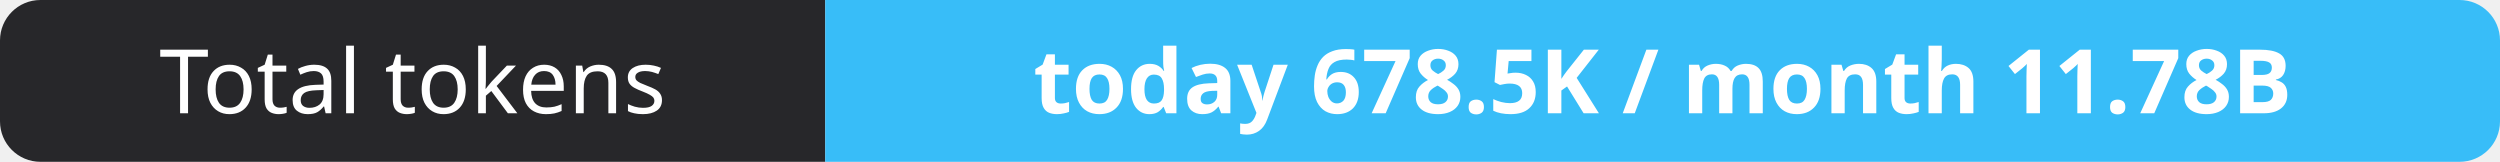
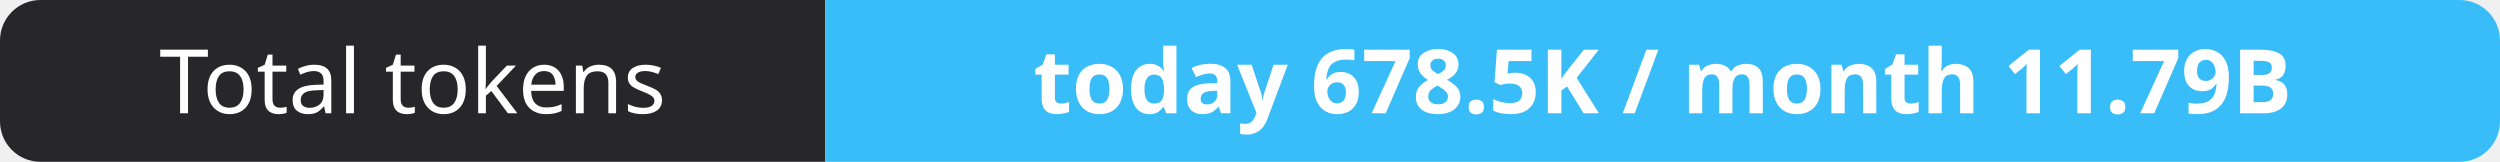
- <svg xmlns="http://www.w3.org/2000/svg" width="309" height="20" role="img" aria-label="Total tokens: today 678.5K / month 11.78B">
+ <svg xmlns="http://www.w3.org/2000/svg" width="309" height="20" role="img" aria-label="Total tokens: today 678.5K / month 11.79B">
  <clipPath id="r">
    <rect width="309" height="20" rx="5" fill="#fff" />
  </clipPath>
  <g clip-path="url(#r)">
    <rect width="102" height="20" fill="#27272a" />
    <rect x="102" width="207" height="20" fill="#38bdf8" />
  </g>
  <g fill="#fff" text-anchor="middle" font-family="Verdana,Geneva,sans-serif" font-size="11">
    <text x="51.0" y="14">Total tokens</text>
-     <text x="205.5" y="14" font-weight="700">today 678.5K / month 11.78B</text>
+     <text x="205.5" y="14" font-weight="700">today 678.5K / month 11.79B</text>
  </g>
</svg>
